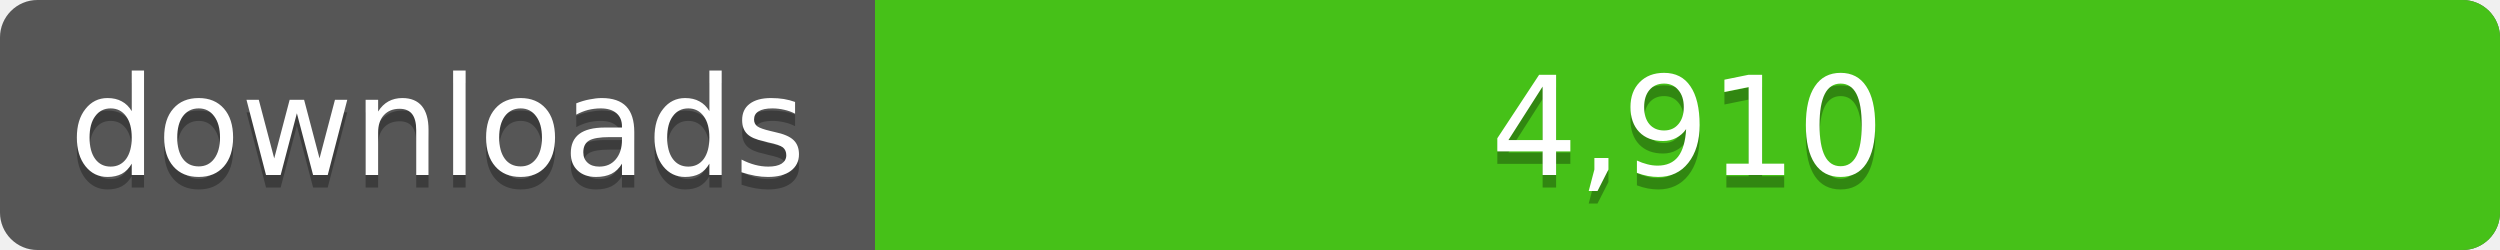
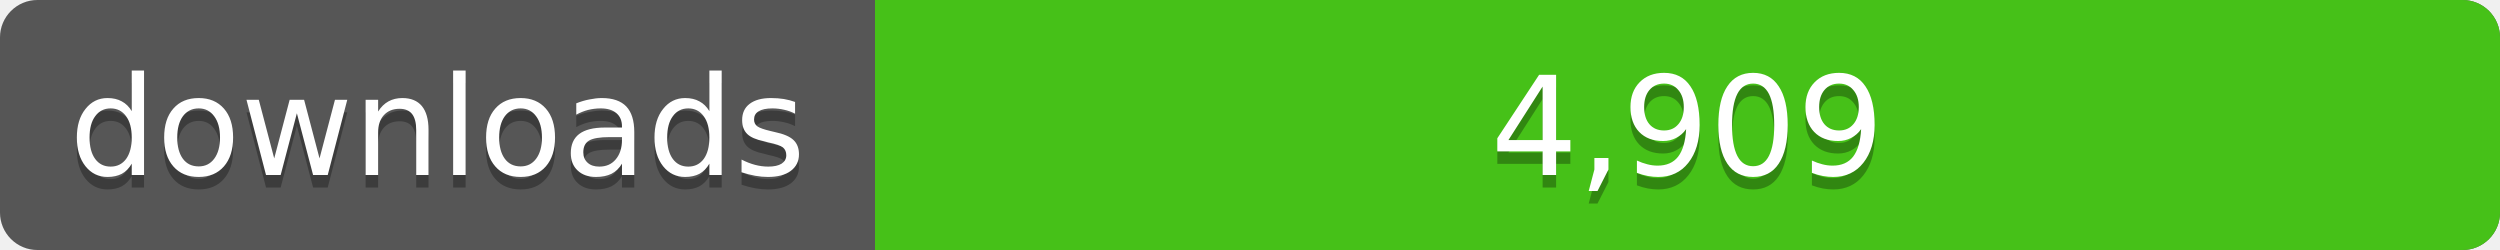
<svg xmlns="http://www.w3.org/2000/svg" width="200" height="20">
  <linearGradient id="a" x2="0" y2="100%%">
    <stop offset="0" stop-color="#bbb" stop-opacity=".1" />
    <stop offset="1" stop-opacity=".1" />
  </linearGradient>
  <rect rx="3" width="200" height="20" fill="#555" />
  <rect rx="3" x="70" width="130" height="20" fill="#4c1" />
  <path fill="#4c1" d="M70 0h4v20h-4z" />
  <rect rx="3" width="200" height="20" fill="url(#a)" />
  <g fill="#fff" text-anchor="middle" font-family="DejaVu Sans,Verdana,Geneva,sans-serif" font-size="11">
    <text x="35" y="15" fill="#010101" fill-opacity=".3">downloads</text>
    <text x="35" y="14">downloads</text>
-     <text x="135" y="15" fill="#010101" fill-opacity=".3">4,910</text>
-     <text x="135" y="14">4,910</text>
+     <text x="135" y="15" fill="#010101" fill-opacity=".3">4,909</text>
+     <text x="135" y="14">4,909</text>
  </g>
</svg>
